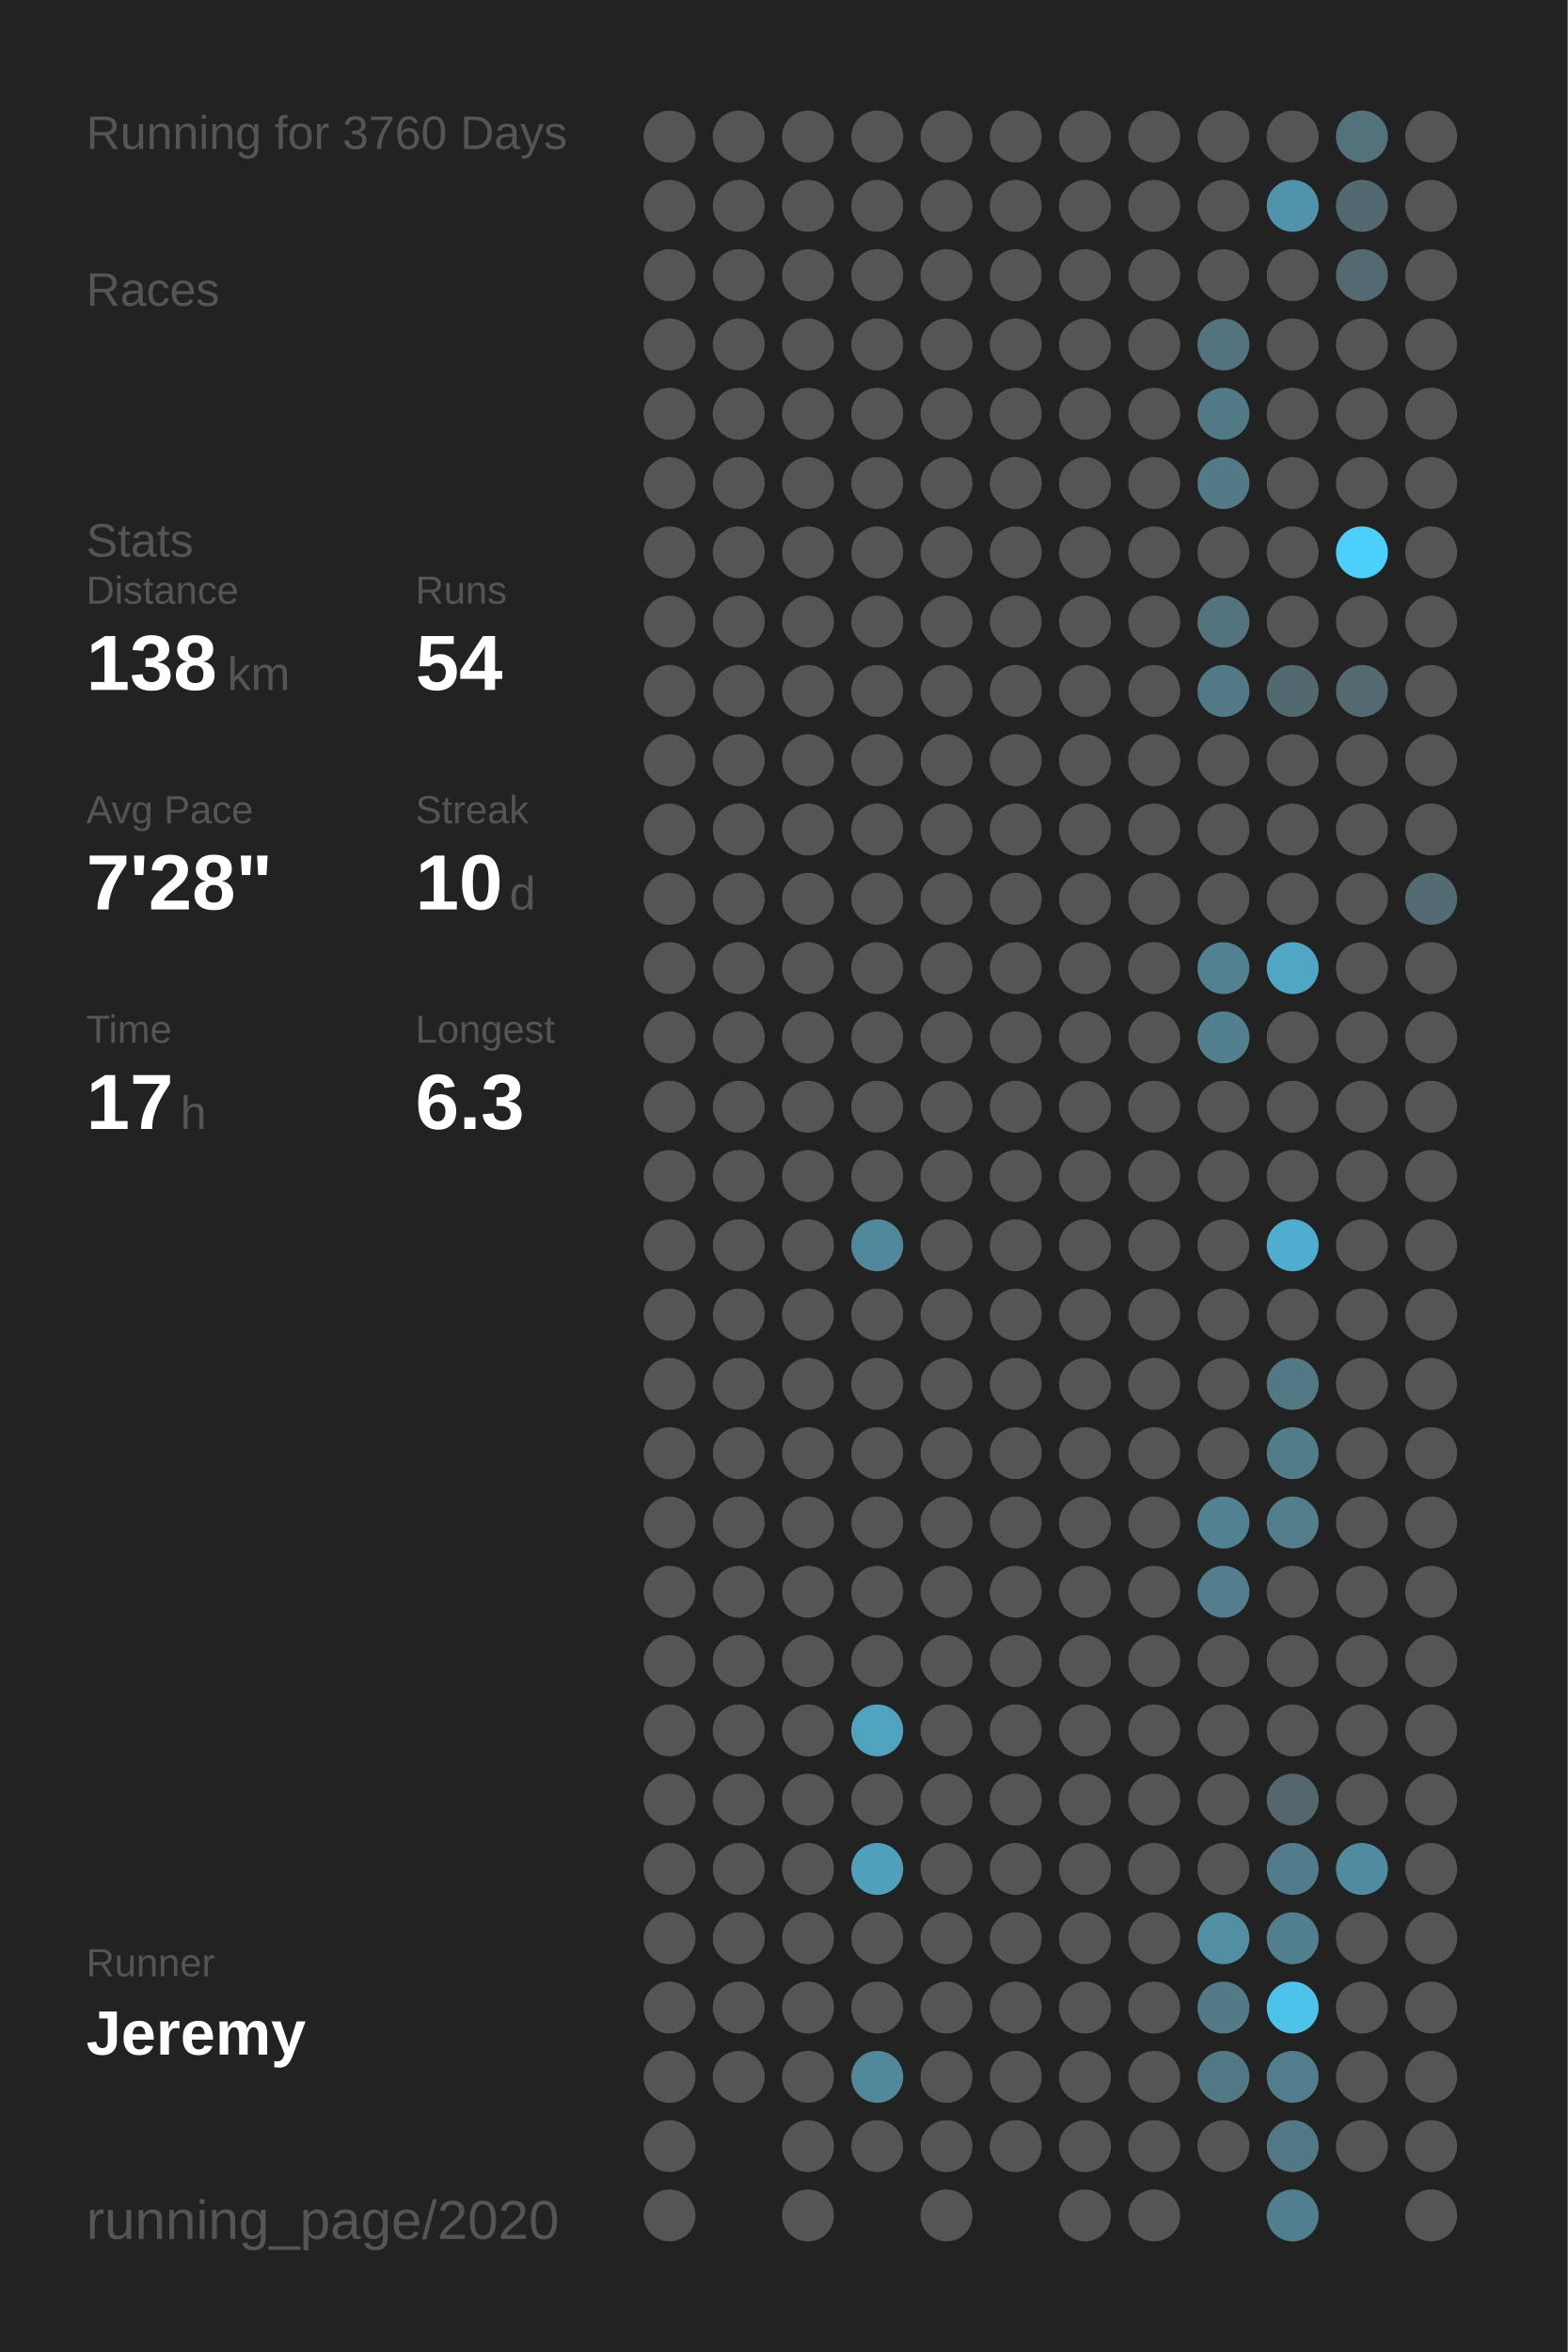
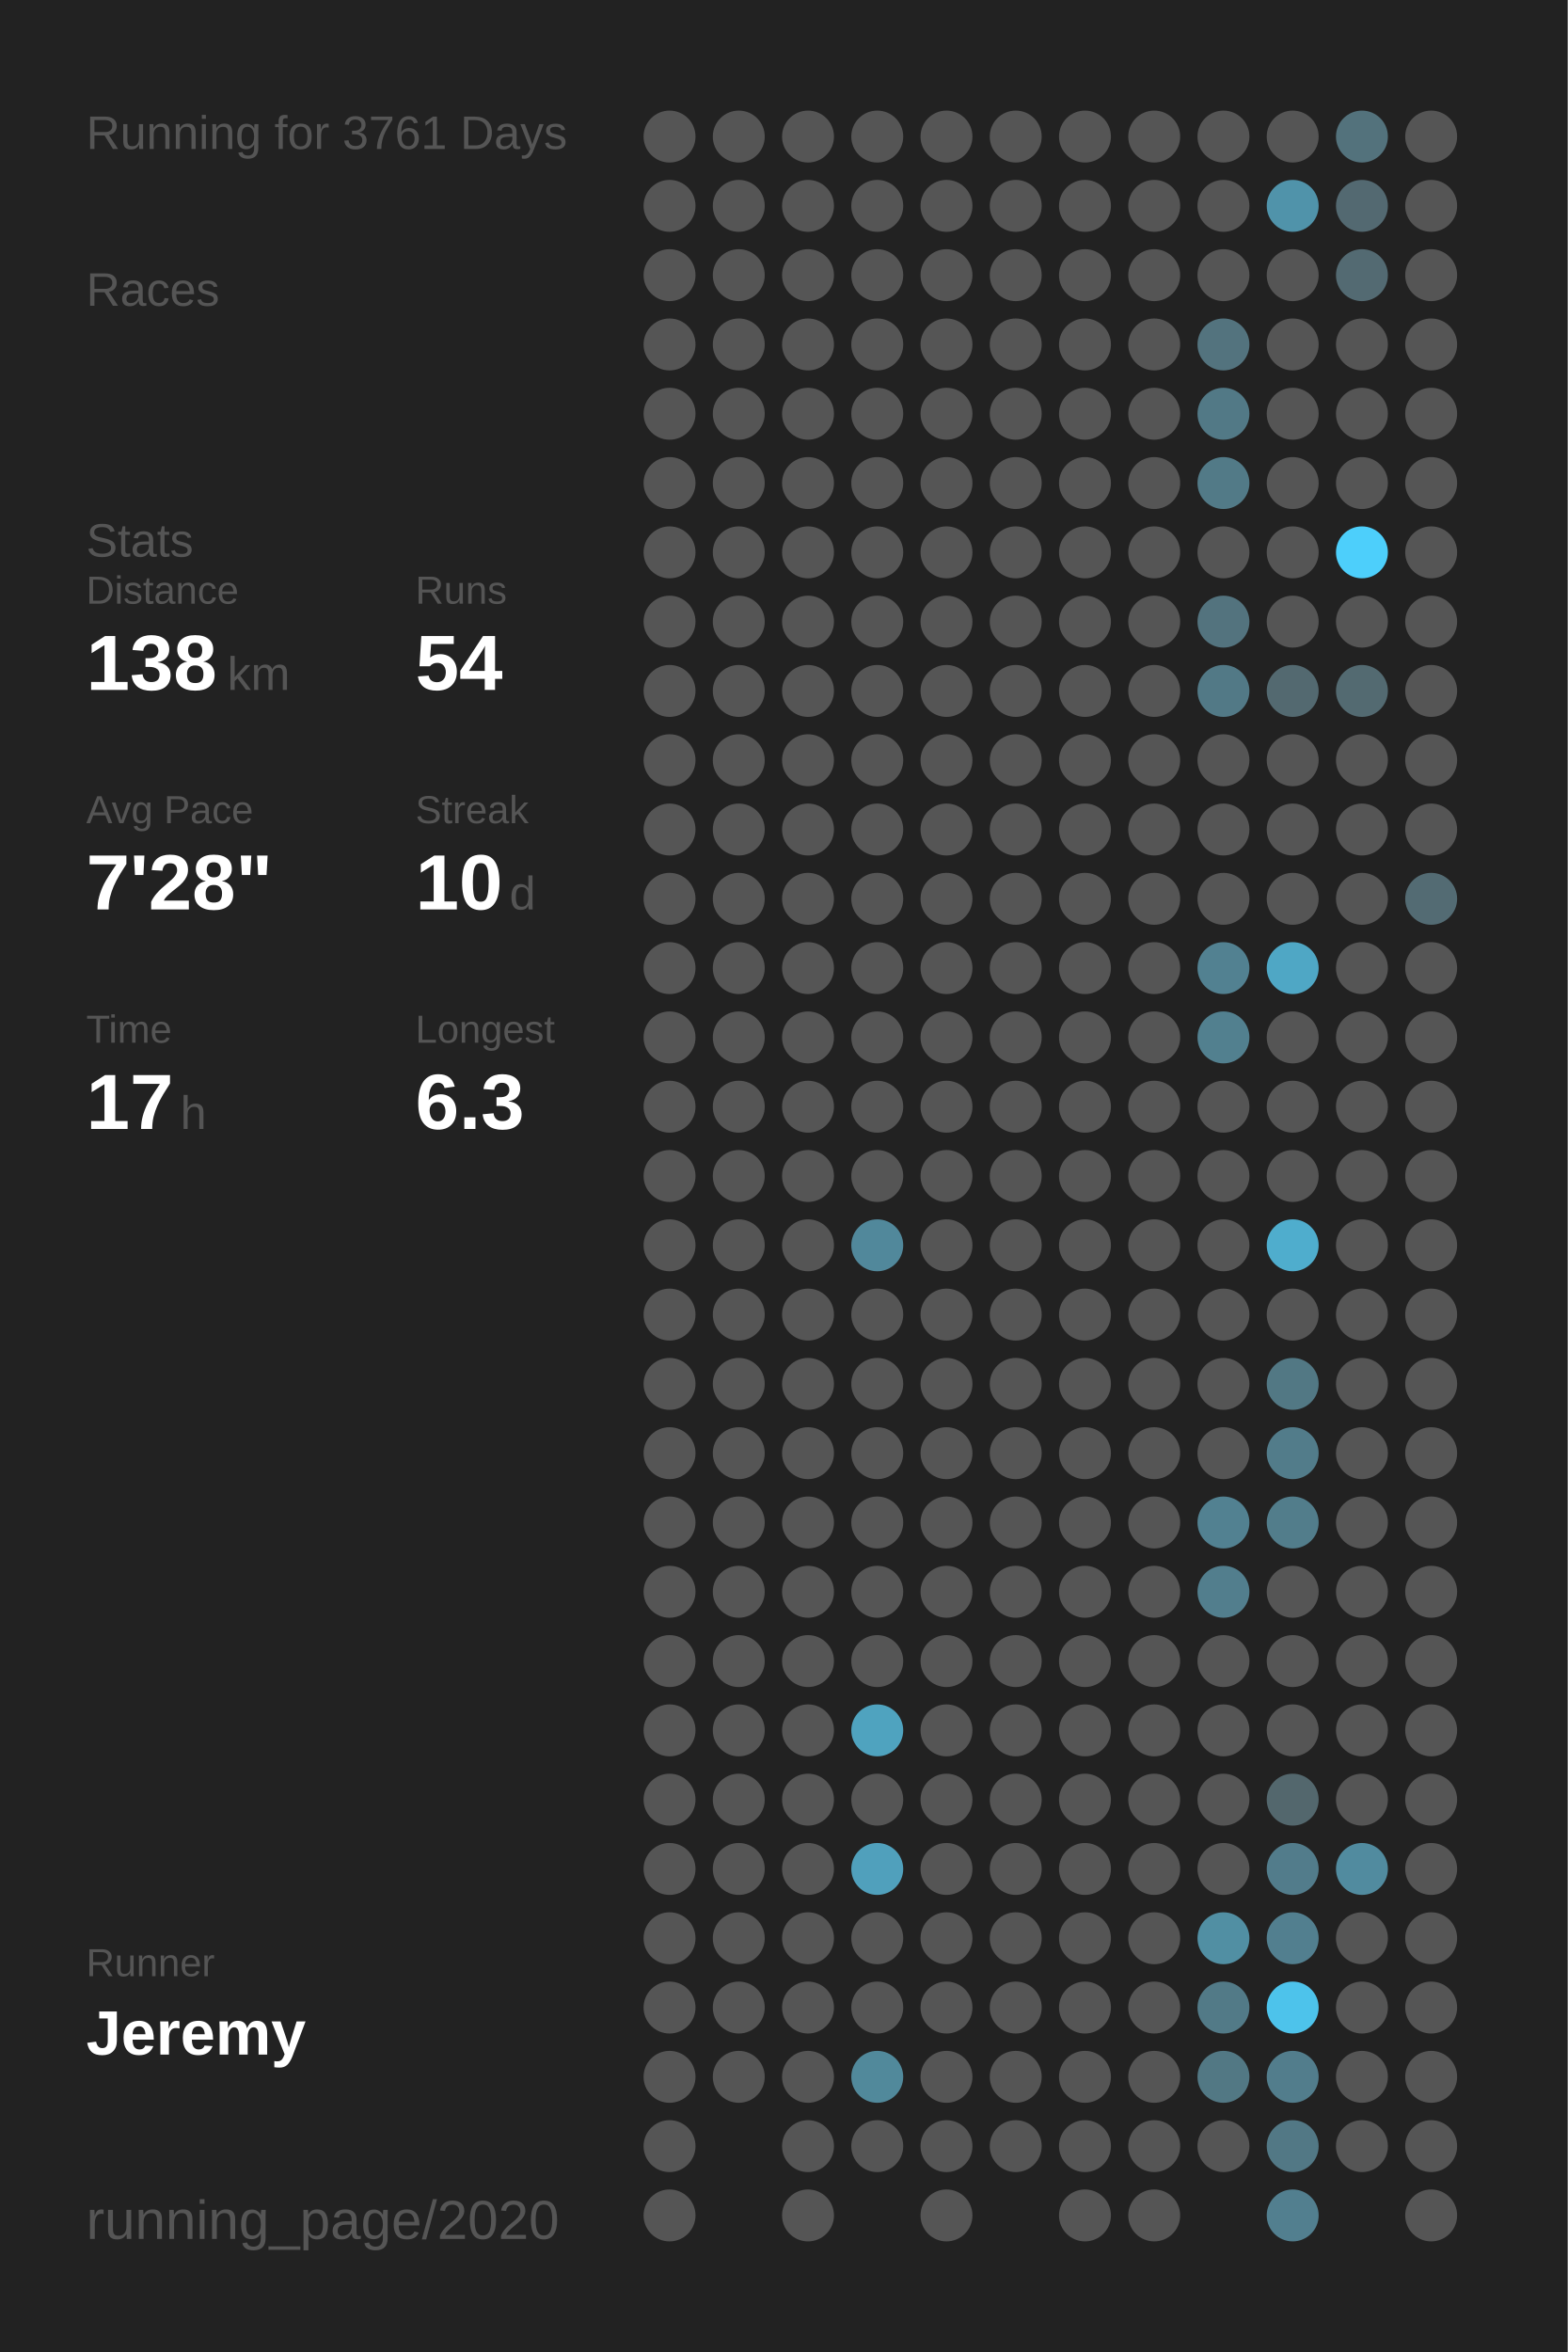
<svg xmlns="http://www.w3.org/2000/svg" baseProfile="full" height="300mm" version="1.1" viewBox="0,0,200,300" width="200mm">
  <defs />
  <rect fill="#222222" height="300" width="200" x="0" y="0" />
-   <text fill="#555555" style="font-size:6px; font-family:Arial;" x="11" y="19">Running for 3760 Days</text>
+   <text fill="#555555" style="font-size:6px; font-family:Arial;" x="11" y="19">Running for 3761 Days</text>
  <text fill="#555555" style="font-size:6px; font-family:Arial;" x="11" y="39">Races</text>
  <text fill="#555555" style="font-size:6px; font-family:Arial;" x="11" y="71">Stats</text>
  <text fill="#555555" style="font-size:5px; font-family:Arial;" x="11" y="77">Distance</text>
  <text fill="#FFFFFF" style="font-size:10px; font-family:Arial; font-weight:bold;" x="11" y="88">138</text>
  <text fill="#555555" style="font-size:6px; font-family:Arial;" x="29" y="88">km</text>
  <text fill="#555555" style="font-size:5px; font-family:Arial;" x="53" y="77">Runs</text>
  <text fill="#FFFFFF" style="font-size:10px; font-family:Arial; font-weight:bold;" x="53" y="88">54</text>
  <text fill="#555555" style="font-size:5px; font-family:Arial;" x="11" y="105">Avg Pace</text>
  <text fill="#FFFFFF" style="font-size:10px; font-family:Arial; font-weight:bold;" x="11" y="116">7'28"</text>
  <text fill="#555555" style="font-size:5px; font-family:Arial;" x="53" y="105">Streak</text>
  <text fill="#FFFFFF" style="font-size:10px; font-family:Arial; font-weight:bold;" x="53" y="116">10</text>
  <text fill="#555555" style="font-size:6px; font-family:Arial;" x="65" y="116">d</text>
  <text fill="#555555" style="font-size:5px; font-family:Arial;" x="11" y="133">Time</text>
  <text fill="#FFFFFF" style="font-size:10px; font-family:Arial; font-weight:bold;" x="11" y="144">17</text>
  <text fill="#555555" style="font-size:6px; font-family:Arial;" x="23" y="144">h</text>
  <text fill="#555555" style="font-size:5px; font-family:Arial;" x="53" y="133">Longest</text>
  <text fill="#FFFFFF" style="font-size:10px; font-family:Arial; font-weight:bold;" x="53" y="144">6.3</text>
  <text fill="#555555" style="font-size:5px; font-family:Arial;" x="11" y="252.065">Runner</text>
  <text fill="#FFFFFF" style="font-size:8px; font-family:Arial; font-weight:bold;" x="11" y="262.065">Jeremy</text>
  <text fill="#555555" style="font-size:7px; font-family:Arial;" x="11" y="285.581">running_page/2020</text>
  <circle cx="85.417" cy="17.419" fill="#555555" r="3.312" />
  <circle cx="85.417" cy="26.258" fill="#555555" r="3.312" />
  <circle cx="85.417" cy="35.097" fill="#555555" r="3.312" />
  <circle cx="85.417" cy="43.935" fill="#555555" r="3.312" />
  <circle cx="85.417" cy="52.774" fill="#555555" r="3.312" />
  <circle cx="85.417" cy="61.613" fill="#555555" r="3.312" />
  <circle cx="85.417" cy="70.452" fill="#555555" r="3.312" />
  <circle cx="85.417" cy="79.29" fill="#555555" r="3.312" />
  <circle cx="85.417" cy="88.129" fill="#555555" r="3.312" />
  <circle cx="85.417" cy="96.968" fill="#555555" r="3.312" />
  <circle cx="85.417" cy="105.806" fill="#555555" r="3.312" />
  <circle cx="85.417" cy="114.645" fill="#555555" r="3.312" />
  <circle cx="85.417" cy="123.484" fill="#555555" r="3.312" />
  <circle cx="85.417" cy="132.323" fill="#555555" r="3.312" />
  <circle cx="85.417" cy="141.161" fill="#555555" r="3.312" />
  <circle cx="85.417" cy="150" fill="#555555" r="3.312" />
  <circle cx="85.417" cy="158.839" fill="#555555" r="3.312" />
  <circle cx="85.417" cy="167.677" fill="#555555" r="3.312" />
  <circle cx="85.417" cy="176.516" fill="#555555" r="3.312" />
  <circle cx="85.417" cy="185.355" fill="#555555" r="3.312" />
  <circle cx="85.417" cy="194.194" fill="#555555" r="3.312" />
  <circle cx="85.417" cy="203.032" fill="#555555" r="3.312" />
  <circle cx="85.417" cy="211.871" fill="#555555" r="3.312" />
  <circle cx="85.417" cy="220.71" fill="#555555" r="3.312" />
  <circle cx="85.417" cy="229.548" fill="#555555" r="3.312" />
  <circle cx="85.417" cy="238.387" fill="#555555" r="3.312" />
  <circle cx="85.417" cy="247.226" fill="#555555" r="3.312" />
  <circle cx="85.417" cy="256.065" fill="#555555" r="3.312" />
  <circle cx="85.417" cy="264.903" fill="#555555" r="3.312" />
  <circle cx="85.417" cy="273.742" fill="#555555" r="3.312" />
  <circle cx="85.417" cy="282.581" fill="#555555" r="3.312" />
  <circle cx="94.25" cy="17.419" fill="#555555" r="3.312" />
  <circle cx="94.25" cy="26.258" fill="#555555" r="3.312" />
  <circle cx="94.25" cy="35.097" fill="#555555" r="3.312" />
  <circle cx="94.25" cy="43.935" fill="#555555" r="3.312" />
  <circle cx="94.25" cy="52.774" fill="#555555" r="3.312" />
  <circle cx="94.25" cy="61.613" fill="#555555" r="3.312" />
  <circle cx="94.25" cy="70.452" fill="#555555" r="3.312" />
  <circle cx="94.25" cy="79.29" fill="#555555" r="3.312" />
  <circle cx="94.25" cy="88.129" fill="#555555" r="3.312" />
  <circle cx="94.25" cy="96.968" fill="#555555" r="3.312" />
  <circle cx="94.25" cy="105.806" fill="#555555" r="3.312" />
  <circle cx="94.25" cy="114.645" fill="#555555" r="3.312" />
  <circle cx="94.25" cy="123.484" fill="#555555" r="3.312" />
  <circle cx="94.25" cy="132.323" fill="#555555" r="3.312" />
  <circle cx="94.25" cy="141.161" fill="#555555" r="3.312" />
  <circle cx="94.25" cy="150" fill="#555555" r="3.312" />
  <circle cx="94.25" cy="158.839" fill="#555555" r="3.312" />
  <circle cx="94.25" cy="167.677" fill="#555555" r="3.312" />
  <circle cx="94.25" cy="176.516" fill="#555555" r="3.312" />
  <circle cx="94.25" cy="185.355" fill="#555555" r="3.312" />
  <circle cx="94.25" cy="194.194" fill="#555555" r="3.312" />
  <circle cx="94.25" cy="203.032" fill="#555555" r="3.312" />
  <circle cx="94.25" cy="211.871" fill="#555555" r="3.312" />
  <circle cx="94.25" cy="220.71" fill="#555555" r="3.312" />
  <circle cx="94.25" cy="229.548" fill="#555555" r="3.312" />
  <circle cx="94.25" cy="238.387" fill="#555555" r="3.312" />
  <circle cx="94.25" cy="247.226" fill="#555555" r="3.312" />
  <circle cx="94.25" cy="256.065" fill="#555555" r="3.312" />
  <circle cx="94.25" cy="264.903" fill="#555555" r="3.312" />
  <circle cx="103.083" cy="17.419" fill="#555555" r="3.312" />
  <circle cx="103.083" cy="26.258" fill="#555555" r="3.312" />
  <circle cx="103.083" cy="35.097" fill="#555555" r="3.312" />
  <circle cx="103.083" cy="43.935" fill="#555555" r="3.312" />
  <circle cx="103.083" cy="52.774" fill="#555555" r="3.312" />
  <circle cx="103.083" cy="61.613" fill="#555555" r="3.312" />
  <circle cx="103.083" cy="70.452" fill="#555555" r="3.312" />
  <circle cx="103.083" cy="79.29" fill="#555555" r="3.312" />
  <circle cx="103.083" cy="88.129" fill="#555555" r="3.312" />
  <circle cx="103.083" cy="96.968" fill="#555555" r="3.312" />
  <circle cx="103.083" cy="105.806" fill="#555555" r="3.312" />
  <circle cx="103.083" cy="114.645" fill="#555555" r="3.312" />
  <circle cx="103.083" cy="123.484" fill="#555555" r="3.312" />
  <circle cx="103.083" cy="132.323" fill="#555555" r="3.312" />
  <circle cx="103.083" cy="141.161" fill="#555555" r="3.312" />
  <circle cx="103.083" cy="150" fill="#555555" r="3.312" />
  <circle cx="103.083" cy="158.839" fill="#555555" r="3.312" />
  <circle cx="103.083" cy="167.677" fill="#555555" r="3.312" />
  <circle cx="103.083" cy="176.516" fill="#555555" r="3.312" />
  <circle cx="103.083" cy="185.355" fill="#555555" r="3.312" />
  <circle cx="103.083" cy="194.194" fill="#555555" r="3.312" />
  <circle cx="103.083" cy="203.032" fill="#555555" r="3.312" />
  <circle cx="103.083" cy="211.871" fill="#555555" r="3.312" />
  <circle cx="103.083" cy="220.71" fill="#555555" r="3.312" />
  <circle cx="103.083" cy="229.548" fill="#555555" r="3.312" />
  <circle cx="103.083" cy="238.387" fill="#555555" r="3.312" />
  <circle cx="103.083" cy="247.226" fill="#555555" r="3.312" />
  <circle cx="103.083" cy="256.065" fill="#555555" r="3.312" />
  <circle cx="103.083" cy="264.903" fill="#555555" r="3.312" />
  <circle cx="103.083" cy="273.742" fill="#555555" r="3.312" />
  <circle cx="103.083" cy="282.581" fill="#555555" r="3.312" />
  <circle cx="111.917" cy="17.419" fill="#555555" r="3.312" />
  <circle cx="111.917" cy="26.258" fill="#555555" r="3.312" />
  <circle cx="111.917" cy="35.097" fill="#555555" r="3.312" />
  <circle cx="111.917" cy="43.935" fill="#555555" r="3.312" />
  <circle cx="111.917" cy="52.774" fill="#555555" r="3.312" />
  <circle cx="111.917" cy="61.613" fill="#555555" r="3.312" />
  <circle cx="111.917" cy="70.452" fill="#555555" r="3.312" />
  <circle cx="111.917" cy="79.29" fill="#555555" r="3.312" />
  <circle cx="111.917" cy="88.129" fill="#555555" r="3.312" />
  <circle cx="111.917" cy="96.968" fill="#555555" r="3.312" />
  <circle cx="111.917" cy="105.806" fill="#555555" r="3.312" />
  <circle cx="111.917" cy="114.645" fill="#555555" r="3.312" />
  <circle cx="111.917" cy="123.484" fill="#555555" r="3.312" />
  <circle cx="111.917" cy="132.323" fill="#555555" r="3.312" />
  <circle cx="111.917" cy="141.161" fill="#555555" r="3.312" />
  <circle cx="111.917" cy="150" fill="#555555" r="3.312" />
  <circle cx="111.917" cy="158.839" fill="#51889b" r="3.312" />
  <circle cx="111.917" cy="167.677" fill="#555555" r="3.312" />
  <circle cx="111.917" cy="176.516" fill="#555555" r="3.312" />
  <circle cx="111.917" cy="185.355" fill="#555555" r="3.312" />
  <circle cx="111.917" cy="194.194" fill="#555555" r="3.312" />
  <circle cx="111.917" cy="203.032" fill="#555555" r="3.312" />
  <circle cx="111.917" cy="211.871" fill="#555555" r="3.312" />
  <circle cx="111.917" cy="220.71" fill="#4fa3bf" r="3.312" />
  <circle cx="111.917" cy="229.548" fill="#555555" r="3.312" />
  <circle cx="111.917" cy="238.387" fill="#50a0bc" r="3.312" />
  <circle cx="111.917" cy="247.226" fill="#555555" r="3.312" />
  <circle cx="111.917" cy="256.065" fill="#555555" r="3.312" />
  <circle cx="111.917" cy="264.903" fill="#51899b" r="3.312" />
  <circle cx="111.917" cy="273.742" fill="#555555" r="3.312" />
  <circle cx="120.75" cy="17.419" fill="#555555" r="3.312" />
  <circle cx="120.75" cy="26.258" fill="#555555" r="3.312" />
  <circle cx="120.75" cy="35.097" fill="#555555" r="3.312" />
  <circle cx="120.75" cy="43.935" fill="#555555" r="3.312" />
  <circle cx="120.75" cy="52.774" fill="#555555" r="3.312" />
  <circle cx="120.75" cy="61.613" fill="#555555" r="3.312" />
  <circle cx="120.75" cy="70.452" fill="#555555" r="3.312" />
  <circle cx="120.75" cy="79.29" fill="#555555" r="3.312" />
  <circle cx="120.75" cy="88.129" fill="#555555" r="3.312" />
  <circle cx="120.75" cy="96.968" fill="#555555" r="3.312" />
  <circle cx="120.75" cy="105.806" fill="#555555" r="3.312" />
  <circle cx="120.75" cy="114.645" fill="#555555" r="3.312" />
  <circle cx="120.75" cy="123.484" fill="#555555" r="3.312" />
  <circle cx="120.75" cy="132.323" fill="#555555" r="3.312" />
  <circle cx="120.75" cy="141.161" fill="#555555" r="3.312" />
  <circle cx="120.75" cy="150" fill="#555555" r="3.312" />
  <circle cx="120.75" cy="158.839" fill="#555555" r="3.312" />
  <circle cx="120.75" cy="167.677" fill="#555555" r="3.312" />
  <circle cx="120.75" cy="176.516" fill="#555555" r="3.312" />
  <circle cx="120.75" cy="185.355" fill="#555555" r="3.312" />
  <circle cx="120.75" cy="194.194" fill="#555555" r="3.312" />
  <circle cx="120.75" cy="203.032" fill="#555555" r="3.312" />
  <circle cx="120.75" cy="211.871" fill="#555555" r="3.312" />
  <circle cx="120.75" cy="220.71" fill="#555555" r="3.312" />
  <circle cx="120.75" cy="229.548" fill="#555555" r="3.312" />
  <circle cx="120.75" cy="238.387" fill="#555555" r="3.312" />
  <circle cx="120.75" cy="247.226" fill="#555555" r="3.312" />
  <circle cx="120.75" cy="256.065" fill="#555555" r="3.312" />
  <circle cx="120.75" cy="264.903" fill="#555555" r="3.312" />
  <circle cx="120.75" cy="273.742" fill="#555555" r="3.312" />
  <circle cx="120.75" cy="282.581" fill="#555555" r="3.312" />
  <circle cx="129.583" cy="17.419" fill="#555555" r="3.312" />
  <circle cx="129.583" cy="26.258" fill="#555555" r="3.312" />
  <circle cx="129.583" cy="35.097" fill="#555555" r="3.312" />
  <circle cx="129.583" cy="43.935" fill="#555555" r="3.312" />
  <circle cx="129.583" cy="52.774" fill="#555555" r="3.312" />
  <circle cx="129.583" cy="61.613" fill="#555555" r="3.312" />
  <circle cx="129.583" cy="70.452" fill="#555555" r="3.312" />
  <circle cx="129.583" cy="79.29" fill="#555555" r="3.312" />
  <circle cx="129.583" cy="88.129" fill="#555555" r="3.312" />
  <circle cx="129.583" cy="96.968" fill="#555555" r="3.312" />
  <circle cx="129.583" cy="105.806" fill="#555555" r="3.312" />
  <circle cx="129.583" cy="114.645" fill="#555555" r="3.312" />
  <circle cx="129.583" cy="123.484" fill="#555555" r="3.312" />
  <circle cx="129.583" cy="132.323" fill="#555555" r="3.312" />
  <circle cx="129.583" cy="141.161" fill="#555555" r="3.312" />
  <circle cx="129.583" cy="150" fill="#555555" r="3.312" />
  <circle cx="129.583" cy="158.839" fill="#555555" r="3.312" />
  <circle cx="129.583" cy="167.677" fill="#555555" r="3.312" />
  <circle cx="129.583" cy="176.516" fill="#555555" r="3.312" />
  <circle cx="129.583" cy="185.355" fill="#555555" r="3.312" />
  <circle cx="129.583" cy="194.194" fill="#555555" r="3.312" />
  <circle cx="129.583" cy="203.032" fill="#555555" r="3.312" />
  <circle cx="129.583" cy="211.871" fill="#555555" r="3.312" />
  <circle cx="129.583" cy="220.71" fill="#555555" r="3.312" />
  <circle cx="129.583" cy="229.548" fill="#555555" r="3.312" />
  <circle cx="129.583" cy="238.387" fill="#555555" r="3.312" />
  <circle cx="129.583" cy="247.226" fill="#555555" r="3.312" />
  <circle cx="129.583" cy="256.065" fill="#555555" r="3.312" />
  <circle cx="129.583" cy="264.903" fill="#555555" r="3.312" />
  <circle cx="129.583" cy="273.742" fill="#555555" r="3.312" />
  <circle cx="138.417" cy="17.419" fill="#555555" r="3.312" />
  <circle cx="138.417" cy="26.258" fill="#555555" r="3.312" />
  <circle cx="138.417" cy="35.097" fill="#555555" r="3.312" />
  <circle cx="138.417" cy="43.935" fill="#555555" r="3.312" />
  <circle cx="138.417" cy="52.774" fill="#555555" r="3.312" />
  <circle cx="138.417" cy="61.613" fill="#555555" r="3.312" />
  <circle cx="138.417" cy="70.452" fill="#555555" r="3.312" />
  <circle cx="138.417" cy="79.29" fill="#555555" r="3.312" />
  <circle cx="138.417" cy="88.129" fill="#555555" r="3.312" />
  <circle cx="138.417" cy="96.968" fill="#555555" r="3.312" />
  <circle cx="138.417" cy="105.806" fill="#555555" r="3.312" />
  <circle cx="138.417" cy="114.645" fill="#555555" r="3.312" />
  <circle cx="138.417" cy="123.484" fill="#555555" r="3.312" />
  <circle cx="138.417" cy="132.323" fill="#555555" r="3.312" />
  <circle cx="138.417" cy="141.161" fill="#555555" r="3.312" />
  <circle cx="138.417" cy="150" fill="#555555" r="3.312" />
  <circle cx="138.417" cy="158.839" fill="#555555" r="3.312" />
  <circle cx="138.417" cy="167.677" fill="#555555" r="3.312" />
  <circle cx="138.417" cy="176.516" fill="#555555" r="3.312" />
  <circle cx="138.417" cy="185.355" fill="#555555" r="3.312" />
  <circle cx="138.417" cy="194.194" fill="#555555" r="3.312" />
  <circle cx="138.417" cy="203.032" fill="#555555" r="3.312" />
  <circle cx="138.417" cy="211.871" fill="#555555" r="3.312" />
  <circle cx="138.417" cy="220.71" fill="#555555" r="3.312" />
  <circle cx="138.417" cy="229.548" fill="#555555" r="3.312" />
  <circle cx="138.417" cy="238.387" fill="#555555" r="3.312" />
  <circle cx="138.417" cy="247.226" fill="#555555" r="3.312" />
  <circle cx="138.417" cy="256.065" fill="#555555" r="3.312" />
  <circle cx="138.417" cy="264.903" fill="#555555" r="3.312" />
  <circle cx="138.417" cy="273.742" fill="#555555" r="3.312" />
  <circle cx="138.417" cy="282.581" fill="#555555" r="3.312" />
  <circle cx="147.25" cy="17.419" fill="#555555" r="3.312" />
  <circle cx="147.25" cy="26.258" fill="#555555" r="3.312" />
  <circle cx="147.25" cy="35.097" fill="#555555" r="3.312" />
  <circle cx="147.25" cy="43.935" fill="#555555" r="3.312" />
  <circle cx="147.25" cy="52.774" fill="#555555" r="3.312" />
  <circle cx="147.25" cy="61.613" fill="#555555" r="3.312" />
  <circle cx="147.25" cy="70.452" fill="#555555" r="3.312" />
  <circle cx="147.25" cy="79.29" fill="#555555" r="3.312" />
  <circle cx="147.25" cy="88.129" fill="#555555" r="3.312" />
  <circle cx="147.25" cy="96.968" fill="#555555" r="3.312" />
  <circle cx="147.25" cy="105.806" fill="#555555" r="3.312" />
  <circle cx="147.25" cy="114.645" fill="#555555" r="3.312" />
  <circle cx="147.25" cy="123.484" fill="#555555" r="3.312" />
  <circle cx="147.25" cy="132.323" fill="#555555" r="3.312" />
  <circle cx="147.25" cy="141.161" fill="#555555" r="3.312" />
  <circle cx="147.25" cy="150" fill="#555555" r="3.312" />
  <circle cx="147.25" cy="158.839" fill="#555555" r="3.312" />
  <circle cx="147.25" cy="167.677" fill="#555555" r="3.312" />
  <circle cx="147.25" cy="176.516" fill="#555555" r="3.312" />
  <circle cx="147.25" cy="185.355" fill="#555555" r="3.312" />
  <circle cx="147.25" cy="194.194" fill="#555555" r="3.312" />
  <circle cx="147.25" cy="203.032" fill="#555555" r="3.312" />
  <circle cx="147.25" cy="211.871" fill="#555555" r="3.312" />
  <circle cx="147.25" cy="220.71" fill="#555555" r="3.312" />
  <circle cx="147.25" cy="229.548" fill="#555555" r="3.312" />
  <circle cx="147.25" cy="238.387" fill="#555555" r="3.312" />
  <circle cx="147.25" cy="247.226" fill="#555555" r="3.312" />
  <circle cx="147.25" cy="256.065" fill="#555555" r="3.312" />
  <circle cx="147.25" cy="264.903" fill="#555555" r="3.312" />
  <circle cx="147.25" cy="273.742" fill="#555555" r="3.312" />
  <circle cx="147.25" cy="282.581" fill="#555555" r="3.312" />
  <circle cx="156.083" cy="17.419" fill="#555555" r="3.312" />
  <circle cx="156.083" cy="26.258" fill="#555555" r="3.312" />
  <circle cx="156.083" cy="35.097" fill="#555555" r="3.312" />
  <circle cx="156.083" cy="43.935" fill="#53737e" r="3.312" />
  <circle cx="156.083" cy="52.774" fill="#527986" r="3.312" />
  <circle cx="156.083" cy="61.613" fill="#527a87" r="3.312" />
  <circle cx="156.083" cy="70.452" fill="#555555" r="3.312" />
  <circle cx="156.083" cy="79.29" fill="#53737e" r="3.312" />
  <circle cx="156.083" cy="88.129" fill="#527986" r="3.312" />
  <circle cx="156.083" cy="96.968" fill="#555555" r="3.312" />
  <circle cx="156.083" cy="105.806" fill="#555555" r="3.312" />
  <circle cx="156.083" cy="114.645" fill="#555555" r="3.312" />
  <circle cx="156.083" cy="123.484" fill="#528191" r="3.312" />
  <circle cx="156.083" cy="132.323" fill="#52808f" r="3.312" />
  <circle cx="156.083" cy="141.161" fill="#555555" r="3.312" />
  <circle cx="156.083" cy="150" fill="#555555" r="3.312" />
  <circle cx="156.083" cy="158.839" fill="#555555" r="3.312" />
  <circle cx="156.083" cy="167.677" fill="#555555" r="3.312" />
  <circle cx="156.083" cy="176.516" fill="#555555" r="3.312" />
  <circle cx="156.083" cy="185.355" fill="#555555" r="3.312" />
  <circle cx="156.083" cy="194.194" fill="#528191" r="3.312" />
  <circle cx="156.083" cy="203.032" fill="#527e8d" r="3.312" />
  <circle cx="156.083" cy="211.871" fill="#555555" r="3.312" />
  <circle cx="156.083" cy="220.71" fill="#555555" r="3.312" />
  <circle cx="156.083" cy="229.548" fill="#555555" r="3.312" />
  <circle cx="156.083" cy="238.387" fill="#555555" r="3.312" />
  <circle cx="156.083" cy="247.226" fill="#518fa3" r="3.312" />
  <circle cx="156.083" cy="256.065" fill="#527a87" r="3.312" />
  <circle cx="156.083" cy="264.903" fill="#527884" r="3.312" />
  <circle cx="156.083" cy="273.742" fill="#555555" r="3.312" />
  <circle cx="164.917" cy="17.419" fill="#555555" r="3.312" />
  <circle cx="164.917" cy="26.258" fill="#5093aa" r="3.312" />
  <circle cx="164.917" cy="35.097" fill="#555555" r="3.312" />
  <circle cx="164.917" cy="43.935" fill="#555555" r="3.312" />
  <circle cx="164.917" cy="52.774" fill="#555555" r="3.312" />
  <circle cx="164.917" cy="61.613" fill="#555555" r="3.312" />
  <circle cx="164.917" cy="70.452" fill="#555555" r="3.312" />
  <circle cx="164.917" cy="79.29" fill="#555555" r="3.312" />
  <circle cx="164.917" cy="88.129" fill="#536970" r="3.312" />
  <circle cx="164.917" cy="96.968" fill="#555555" r="3.312" />
  <circle cx="164.917" cy="105.806" fill="#555555" r="3.312" />
  <circle cx="164.917" cy="114.645" fill="#555555" r="3.312" />
  <circle cx="164.917" cy="123.484" fill="#4fa7c5" r="3.312" />
  <circle cx="164.917" cy="132.323" fill="#555555" r="3.312" />
  <circle cx="164.917" cy="141.161" fill="#555555" r="3.312" />
  <circle cx="164.917" cy="150" fill="#555555" r="3.312" />
  <circle cx="164.917" cy="158.839" fill="#4fadcd" r="3.312" />
  <circle cx="164.917" cy="167.677" fill="#555555" r="3.312" />
  <circle cx="164.917" cy="176.516" fill="#527884" r="3.312" />
  <circle cx="164.917" cy="185.355" fill="#527c8a" r="3.312" />
  <circle cx="164.917" cy="194.194" fill="#527d8b" r="3.312" />
  <circle cx="164.917" cy="203.032" fill="#555555" r="3.312" />
  <circle cx="164.917" cy="211.871" fill="#555555" r="3.312" />
  <circle cx="164.917" cy="220.71" fill="#555555" r="3.312" />
  <circle cx="164.917" cy="229.548" fill="#53676d" r="3.312" />
  <circle cx="164.917" cy="238.387" fill="#527c8b" r="3.312" />
  <circle cx="164.917" cy="247.226" fill="#527f8f" r="3.312" />
  <circle cx="164.917" cy="256.065" fill="#4dc3eb" r="3.312" />
  <circle cx="164.917" cy="264.903" fill="#527d8c" r="3.312" />
  <circle cx="164.917" cy="273.742" fill="#527885" r="3.312" />
  <circle cx="164.917" cy="282.581" fill="#527f8f" r="3.312" />
  <circle cx="173.75" cy="17.419" fill="#53727c" r="3.312" />
  <circle cx="173.75" cy="26.258" fill="#536971" r="3.312" />
  <circle cx="173.75" cy="35.097" fill="#536a72" r="3.312" />
  <circle cx="173.75" cy="43.935" fill="#555555" r="3.312" />
  <circle cx="173.75" cy="52.774" fill="#555555" r="3.312" />
  <circle cx="173.75" cy="61.613" fill="#555555" r="3.312" />
  <circle cx="173.75" cy="70.452" fill="#4dcffb" r="3.312" />
  <circle cx="173.75" cy="79.29" fill="#555555" r="3.312" />
  <circle cx="173.75" cy="88.129" fill="#536a71" r="3.312" />
  <circle cx="173.75" cy="96.968" fill="#555555" r="3.312" />
  <circle cx="173.75" cy="105.806" fill="#555555" r="3.312" />
  <circle cx="173.75" cy="114.645" fill="#555555" r="3.312" />
  <circle cx="173.75" cy="123.484" fill="#555555" r="3.312" />
  <circle cx="173.75" cy="132.323" fill="#555555" r="3.312" />
  <circle cx="173.75" cy="141.161" fill="#555555" r="3.312" />
  <circle cx="173.75" cy="150" fill="#555555" r="3.312" />
  <circle cx="173.75" cy="158.839" fill="#555555" r="3.312" />
  <circle cx="173.75" cy="167.677" fill="#555555" r="3.312" />
  <circle cx="173.75" cy="176.516" fill="#555555" r="3.312" />
  <circle cx="173.75" cy="185.355" fill="#555555" r="3.312" />
  <circle cx="173.75" cy="194.194" fill="#555555" r="3.312" />
  <circle cx="173.75" cy="203.032" fill="#555555" r="3.312" />
  <circle cx="173.75" cy="211.871" fill="#555555" r="3.312" />
  <circle cx="173.75" cy="220.71" fill="#555555" r="3.312" />
  <circle cx="173.75" cy="229.548" fill="#555555" r="3.312" />
  <circle cx="173.75" cy="238.387" fill="#518b9f" r="3.312" />
  <circle cx="173.75" cy="247.226" fill="#555555" r="3.312" />
  <circle cx="173.75" cy="256.065" fill="#555555" r="3.312" />
  <circle cx="173.75" cy="264.903" fill="#555555" r="3.312" />
  <circle cx="173.75" cy="273.742" fill="#555555" r="3.312" />
  <circle cx="182.583" cy="17.419" fill="#555555" r="3.312" />
  <circle cx="182.583" cy="26.258" fill="#555555" r="3.312" />
  <circle cx="182.583" cy="35.097" fill="#555555" r="3.312" />
  <circle cx="182.583" cy="43.935" fill="#555555" r="3.312" />
  <circle cx="182.583" cy="52.774" fill="#555555" r="3.312" />
  <circle cx="182.583" cy="61.613" fill="#555555" r="3.312" />
  <circle cx="182.583" cy="70.452" fill="#555555" r="3.312" />
  <circle cx="182.583" cy="79.29" fill="#555555" r="3.312" />
  <circle cx="182.583" cy="88.129" fill="#555555" r="3.312" />
  <circle cx="182.583" cy="96.968" fill="#555555" r="3.312" />
  <circle cx="182.583" cy="105.806" fill="#555555" r="3.312" />
  <circle cx="182.583" cy="114.645" fill="#536b73" r="3.312" />
  <circle cx="182.583" cy="123.484" fill="#555555" r="3.312" />
  <circle cx="182.583" cy="132.323" fill="#555555" r="3.312" />
  <circle cx="182.583" cy="141.161" fill="#555555" r="3.312" />
  <circle cx="182.583" cy="150" fill="#555555" r="3.312" />
  <circle cx="182.583" cy="158.839" fill="#555555" r="3.312" />
  <circle cx="182.583" cy="167.677" fill="#555555" r="3.312" />
  <circle cx="182.583" cy="176.516" fill="#555555" r="3.312" />
  <circle cx="182.583" cy="185.355" fill="#555555" r="3.312" />
  <circle cx="182.583" cy="194.194" fill="#555555" r="3.312" />
  <circle cx="182.583" cy="203.032" fill="#555555" r="3.312" />
  <circle cx="182.583" cy="211.871" fill="#555555" r="3.312" />
  <circle cx="182.583" cy="220.71" fill="#555555" r="3.312" />
  <circle cx="182.583" cy="229.548" fill="#555555" r="3.312" />
  <circle cx="182.583" cy="238.387" fill="#555555" r="3.312" />
  <circle cx="182.583" cy="247.226" fill="#555555" r="3.312" />
  <circle cx="182.583" cy="256.065" fill="#555555" r="3.312" />
  <circle cx="182.583" cy="264.903" fill="#555555" r="3.312" />
  <circle cx="182.583" cy="273.742" fill="#555555" r="3.312" />
  <circle cx="182.583" cy="282.581" fill="#555555" r="3.312" />
</svg>
